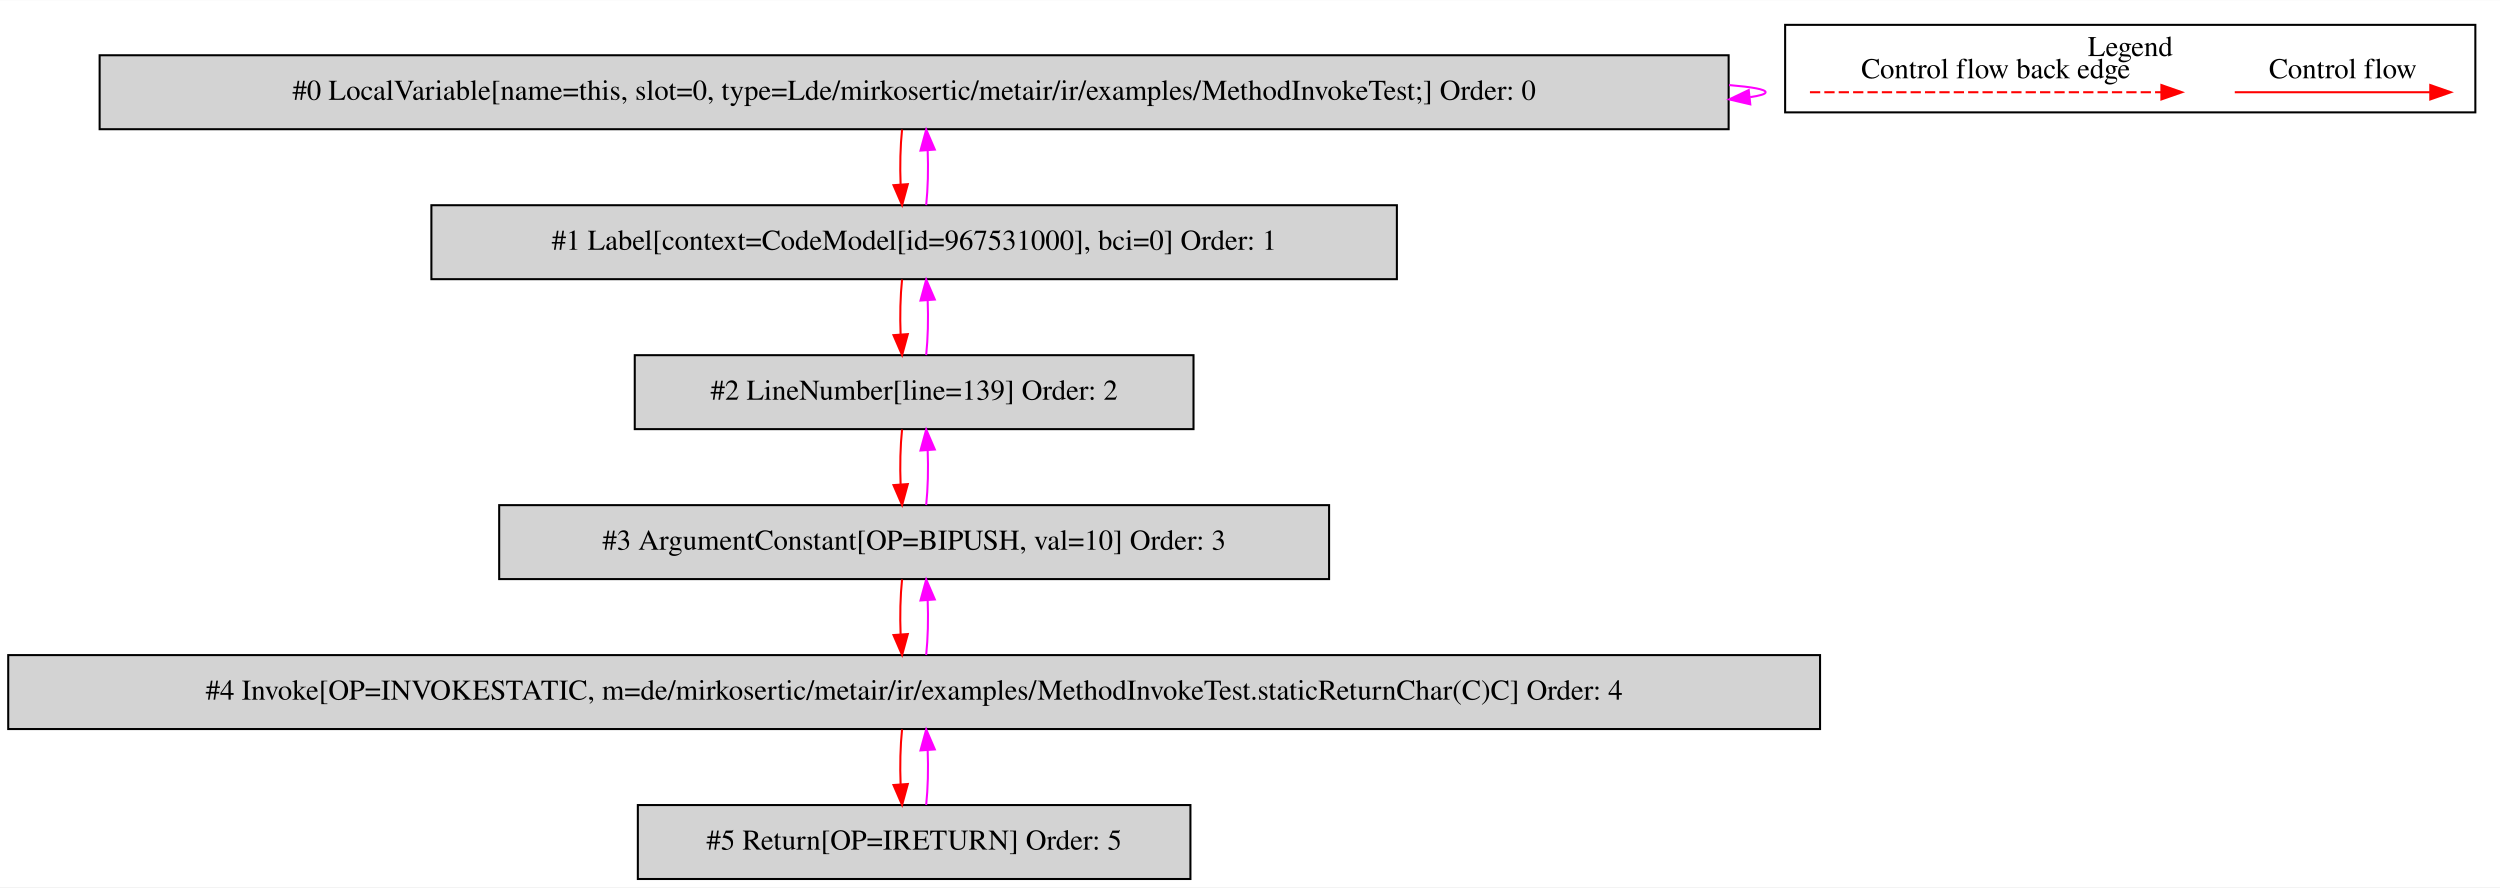
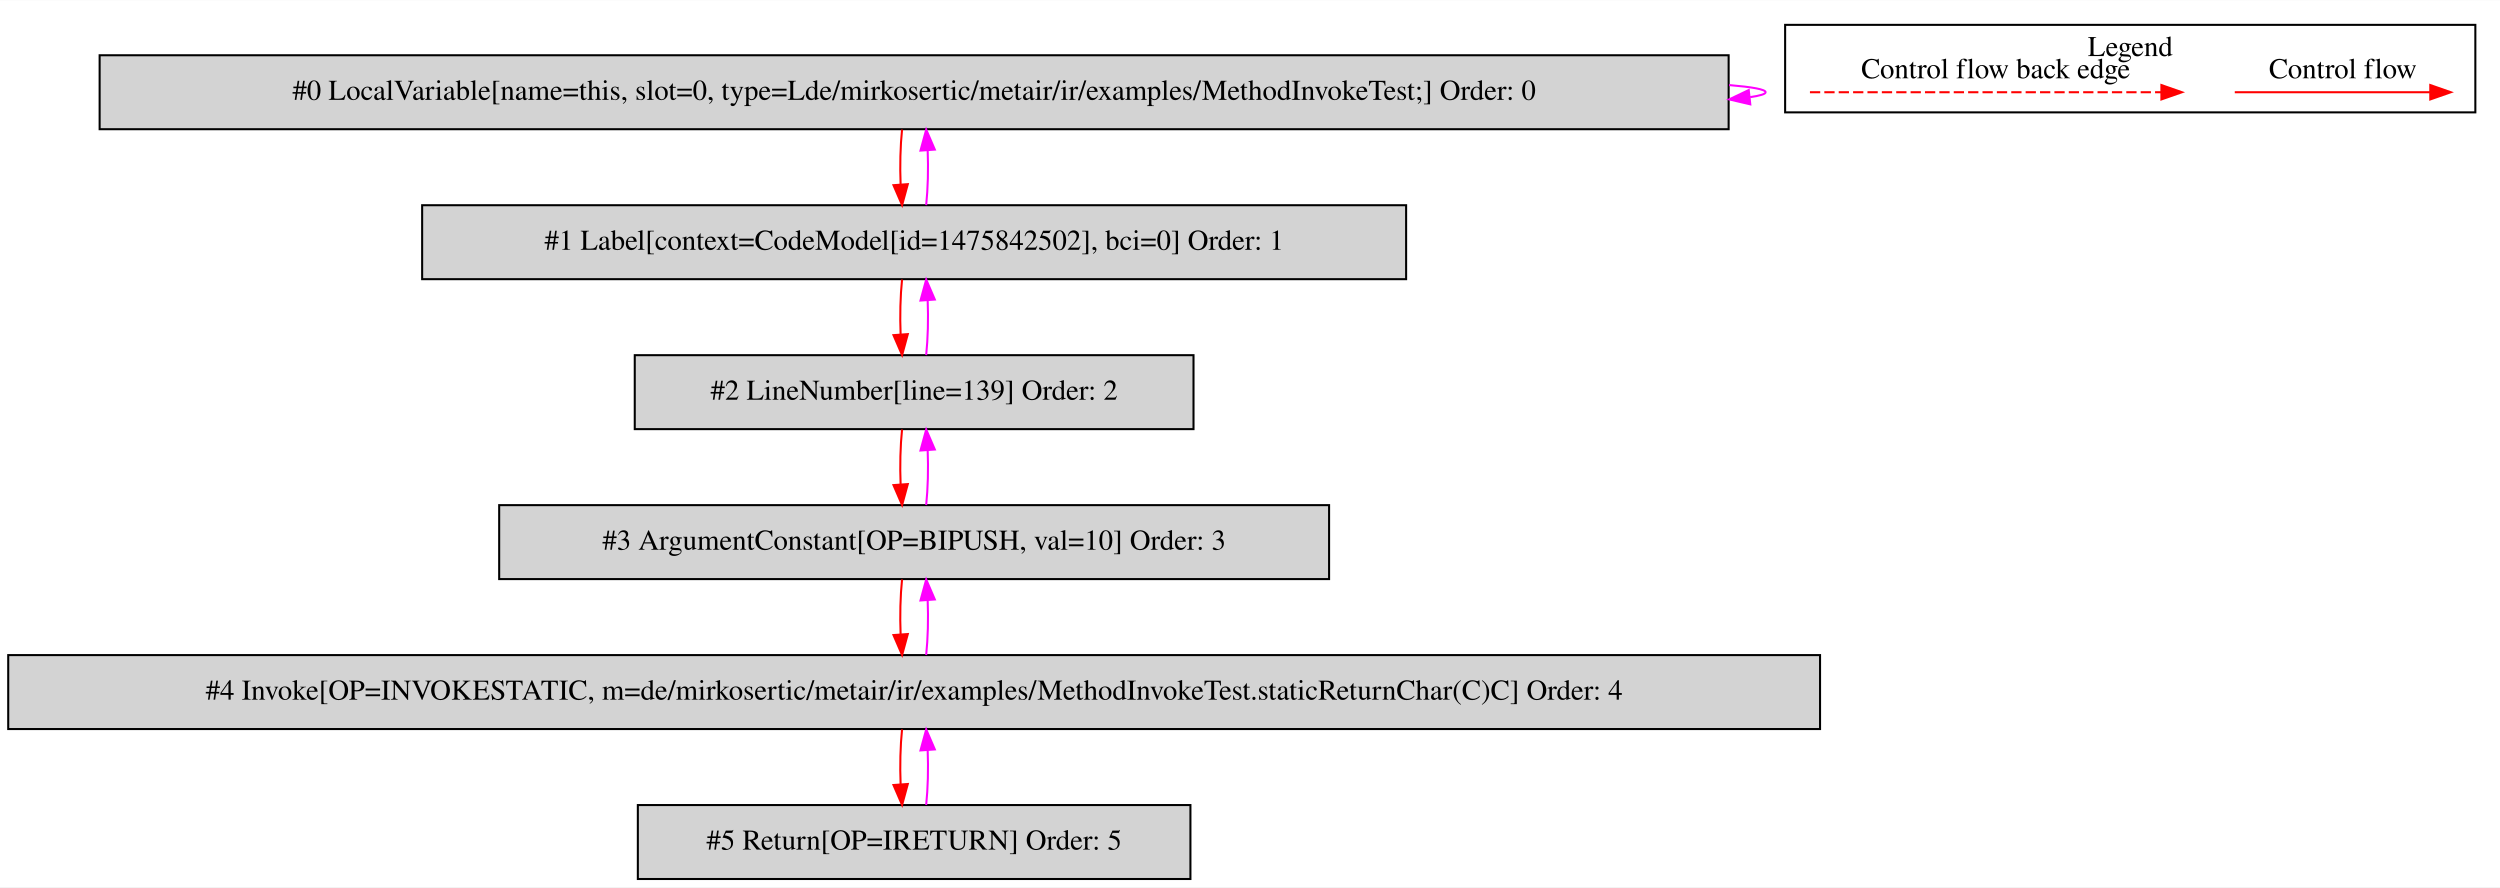
<svg xmlns="http://www.w3.org/2000/svg" width="1217pt" height="432pt" viewBox="0.00 0.00 1217.00 431.80">
  <g id="graph0" class="graph" transform="scale(1 1) rotate(0) translate(4 427.8)">
    <polygon fill="white" stroke="transparent" points="-4,4 -4,-427.8 1213,-427.8 1213,4 -4,4" />
    <g id="clust1" class="cluster">
      <polygon fill="none" stroke="black" points="865,-373.2 865,-415.8 1201,-415.8 1201,-373.2 865,-373.2" />
      <text text-anchor="middle" x="1033" y="-400.6" font-family="Times,serif" font-size="14.00">Legend</text>
    </g>
    <g id="node1" class="node">
      <polygon fill="lightgrey" stroke="black" points="837.5,-401 44.5,-401 44.5,-365 837.5,-365 837.5,-401" />
      <text text-anchor="middle" x="441" y="-379.3" font-family="Times,serif" font-size="14.00">#0 LocalVariable[name=this, slot=0, type=Lde/mirkosertic/metair/ir/examples/MethodInvokeTest;] Order: 0</text>
    </g>
    <g id="edge1" class="edge">
      <path fill="none" stroke="fuchsia" d="M837.73,-386.49C849.09,-385.53 855.5,-384.37 855.5,-383 855.5,-382.12 852.87,-381.33 847.99,-380.62" />
      <polygon fill="fuchsia" stroke="fuchsia" points="848.04,-377.11 837.73,-379.51 847.29,-384.07 848.04,-377.11" />
    </g>
    <g id="node2" class="node">
-       <polygon fill="lightgrey" stroke="black" points="676,-328 206,-328 206,-292 676,-292 676,-328" />
-       <text text-anchor="middle" x="441" y="-306.3" font-family="Times,serif" font-size="14.00">#1 Label[context=CodeModel[id=967531000], bci=0] Order: 1</text>
+       <polygon fill="lightgrey" stroke="black" points="680.5,-328 201.5,-328 201.5,-292 680.5,-292 680.5,-328" />
+       <text text-anchor="middle" x="441" y="-306.3" font-family="Times,serif" font-size="14.00">#1 Label[context=CodeModel[id=1475842502], bci=0] Order: 1</text>
    </g>
    <g id="edge2" class="edge">
      <path fill="none" stroke="red" d="M435.12,-364.81C434.28,-356.79 434.05,-347.05 434.42,-338.07" />
      <polygon fill="red" stroke="red" points="437.92,-338.25 435.14,-328.03 430.94,-337.75 437.92,-338.25" />
    </g>
    <g id="edge3" class="edge">
      <path fill="none" stroke="fuchsia" d="M446.86,-328.03C447.71,-336.03 447.95,-345.77 447.59,-354.75" />
      <polygon fill="fuchsia" stroke="fuchsia" points="444.09,-354.59 446.88,-364.81 451.07,-355.08 444.09,-354.59" />
    </g>
    <g id="node3" class="node">
      <polygon fill="lightgrey" stroke="black" points="577,-255 305,-255 305,-219 577,-219 577,-255" />
      <text text-anchor="middle" x="441" y="-233.3" font-family="Times,serif" font-size="14.00">#2 LineNumber[line=139] Order: 2</text>
    </g>
    <g id="edge4" class="edge">
      <path fill="none" stroke="red" d="M435.12,-291.81C434.28,-283.79 434.05,-274.05 434.42,-265.07" />
      <polygon fill="red" stroke="red" points="437.92,-265.25 435.14,-255.03 430.94,-264.75 437.92,-265.25" />
    </g>
    <g id="edge5" class="edge">
      <path fill="none" stroke="fuchsia" d="M446.86,-255.03C447.71,-263.03 447.95,-272.77 447.59,-281.75" />
      <polygon fill="fuchsia" stroke="fuchsia" points="444.09,-281.59 446.88,-291.81 451.07,-282.08 444.09,-281.59" />
    </g>
    <g id="node4" class="node">
      <polygon fill="lightgrey" stroke="black" points="643,-182 239,-182 239,-146 643,-146 643,-182" />
      <text text-anchor="middle" x="441" y="-160.3" font-family="Times,serif" font-size="14.00">#3 ArgumentConstant[OP=BIPUSH, val=10] Order: 3</text>
    </g>
    <g id="edge6" class="edge">
      <path fill="none" stroke="red" d="M435.12,-218.81C434.28,-210.79 434.05,-201.05 434.42,-192.07" />
      <polygon fill="red" stroke="red" points="437.92,-192.25 435.14,-182.03 430.94,-191.75 437.92,-192.25" />
    </g>
    <g id="edge7" class="edge">
      <path fill="none" stroke="fuchsia" d="M446.86,-182.03C447.71,-190.03 447.95,-199.77 447.59,-208.75" />
      <polygon fill="fuchsia" stroke="fuchsia" points="444.09,-208.59 446.88,-218.81 451.07,-209.08 444.09,-208.59" />
    </g>
    <g id="node5" class="node">
      <polygon fill="lightgrey" stroke="black" points="882,-109 0,-109 0,-73 882,-73 882,-109" />
      <text text-anchor="middle" x="441" y="-87.3" font-family="Times,serif" font-size="14.00">#4 Invoke[OP=INVOKESTATIC, m=de/mirkosertic/metair/ir/examples/MethodInvokeTest.staticReturnChar(C)C] Order: 4</text>
    </g>
    <g id="edge8" class="edge">
      <path fill="none" stroke="red" d="M435.12,-145.81C434.28,-137.79 434.05,-128.05 434.42,-119.07" />
      <polygon fill="red" stroke="red" points="437.92,-119.25 435.14,-109.03 430.94,-118.75 437.92,-119.25" />
    </g>
    <g id="edge9" class="edge">
      <path fill="none" stroke="fuchsia" d="M446.86,-109.03C447.71,-117.03 447.95,-126.77 447.59,-135.75" />
      <polygon fill="fuchsia" stroke="fuchsia" points="444.09,-135.59 446.88,-145.81 451.07,-136.08 444.09,-135.59" />
    </g>
    <g id="node6" class="node">
      <polygon fill="lightgrey" stroke="black" points="575.5,-36 306.5,-36 306.5,0 575.5,0 575.5,-36" />
      <text text-anchor="middle" x="441" y="-14.3" font-family="Times,serif" font-size="14.00">#5 Return[OP=IRETURN] Order: 5</text>
    </g>
    <g id="edge10" class="edge">
      <path fill="none" stroke="red" d="M435.12,-72.81C434.28,-64.79 434.05,-55.05 434.42,-46.07" />
      <polygon fill="red" stroke="red" points="437.92,-46.25 435.14,-36.03 430.94,-45.75 437.92,-46.25" />
    </g>
    <g id="edge11" class="edge">
      <path fill="none" stroke="fuchsia" d="M446.86,-36.03C447.71,-44.03 447.95,-53.77 447.59,-62.75" />
      <polygon fill="fuchsia" stroke="fuchsia" points="444.09,-62.59 446.88,-72.81 451.07,-63.08 444.09,-62.59" />
    </g>
    <g id="edge12" class="edge">
      <path fill="none" stroke="red" d="M1083.89,-383C1095.11,-383 1153.24,-383 1178.86,-383" />
      <polygon fill="red" stroke="red" points="1179.06,-386.5 1189.06,-383 1179.06,-379.5 1179.06,-386.5" />
      <text text-anchor="middle" x="1136.5" y="-389.8" font-family="Times,serif" font-size="14.00">Control flow</text>
    </g>
    <g id="edge13" class="edge">
      <path fill="none" stroke="red" stroke-dasharray="5,2" d="M877.08,-383C894.05,-383 1010.21,-383 1048.08,-383" />
      <polygon fill="red" stroke="red" points="1048.17,-386.5 1058.17,-383 1048.17,-379.5 1048.17,-386.5" />
      <text text-anchor="middle" x="967.5" y="-389.8" font-family="Times,serif" font-size="14.00">Control flow back edge</text>
    </g>
  </g>
</svg>
